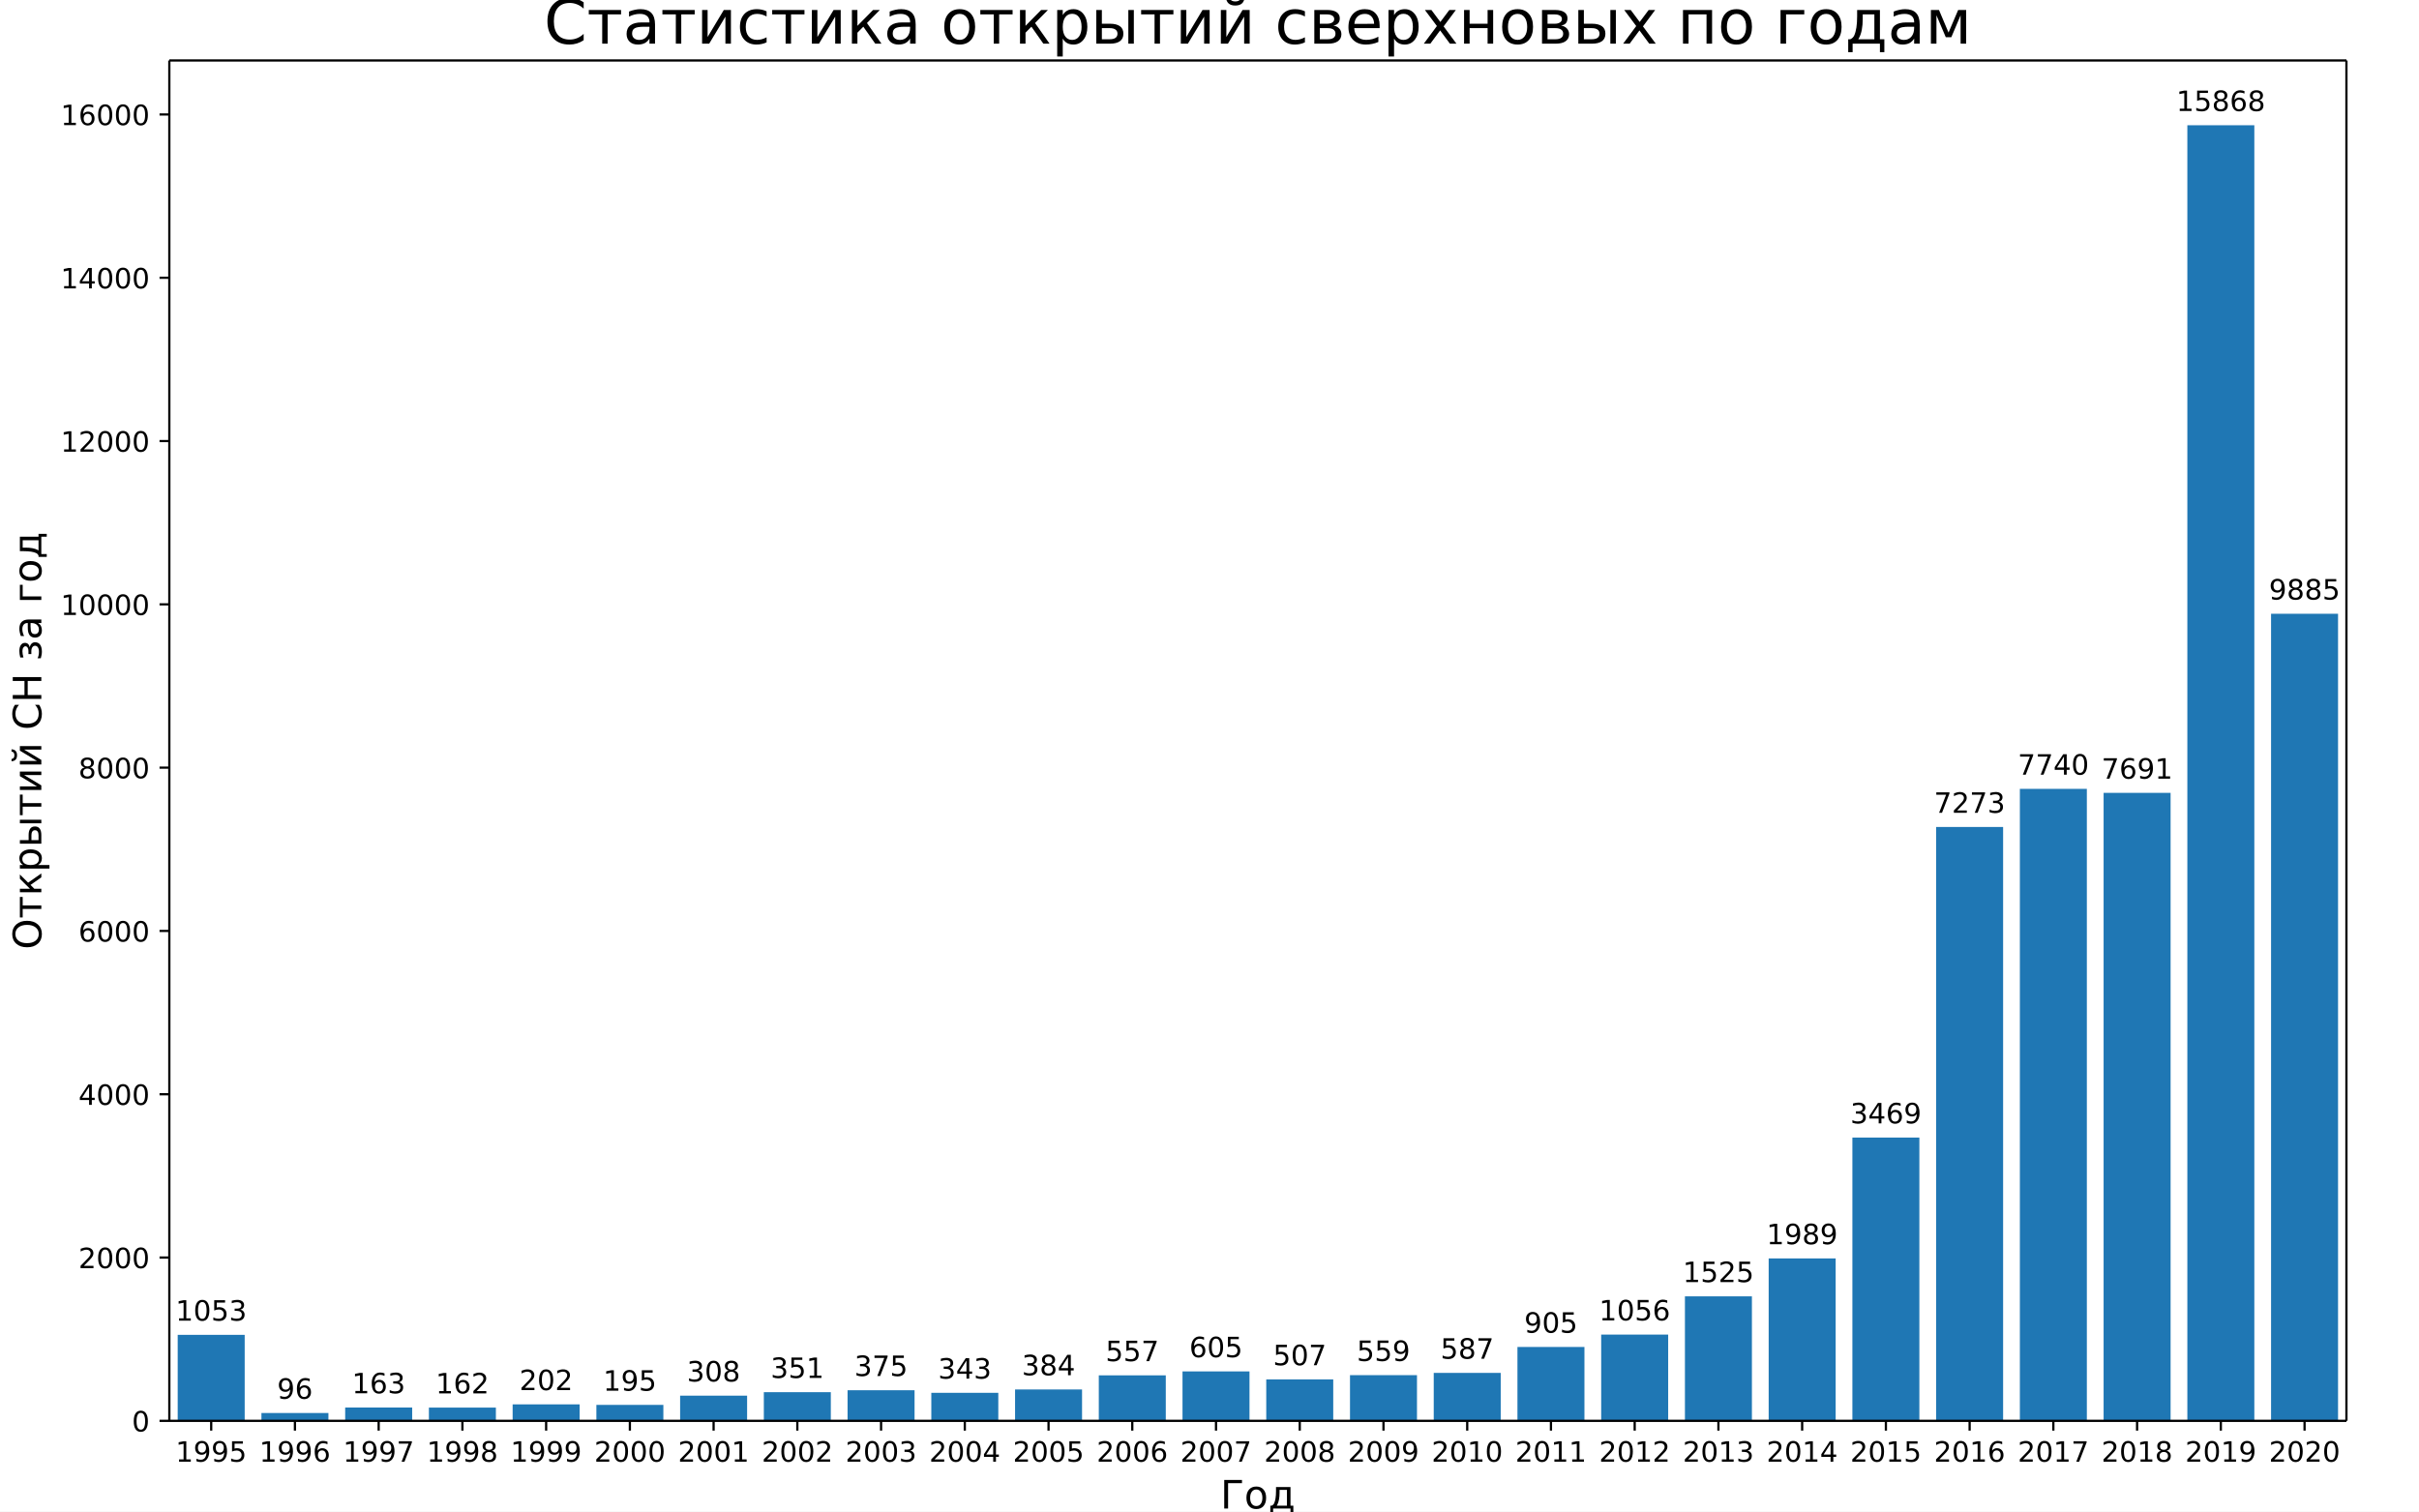
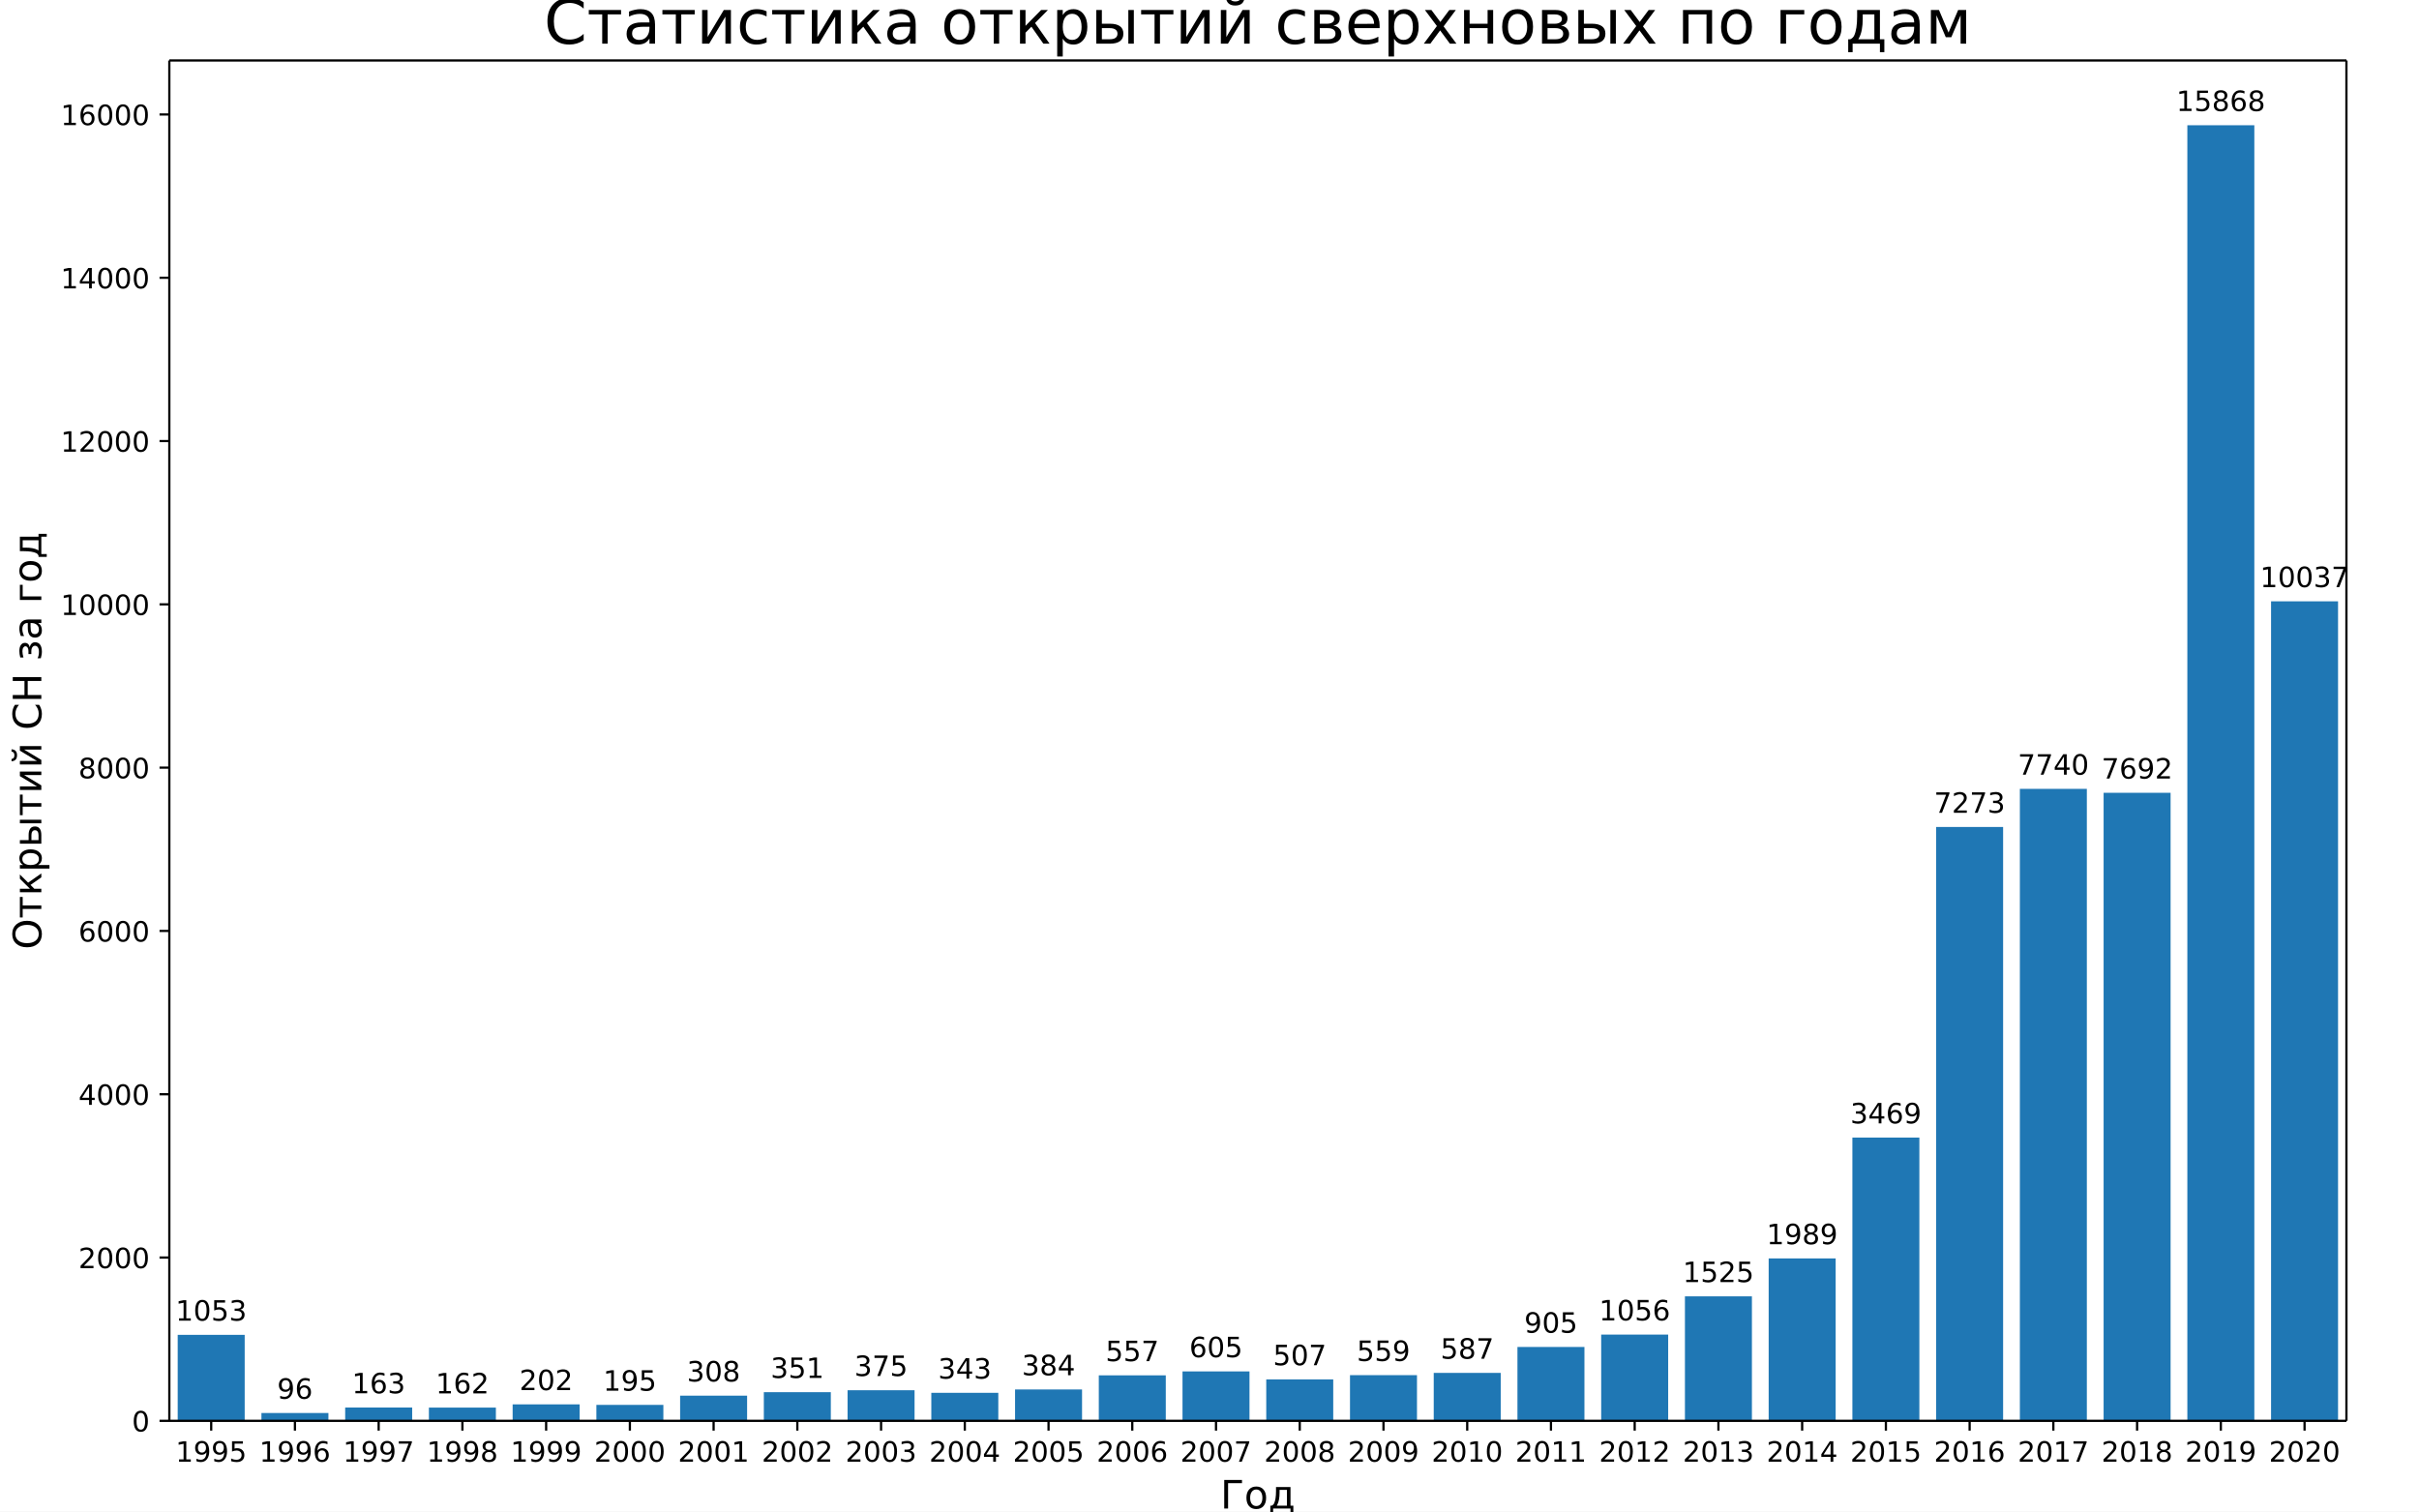
<svg xmlns="http://www.w3.org/2000/svg" xmlns:xlink="http://www.w3.org/1999/xlink" width="864pt" height="540pt" version="1.1" viewBox="0 0 864 540">
  <defs>
    <style type="text/css">*{stroke-linecap:butt;stroke-linejoin:round;}</style>
  </defs>
  <path d="m0 540h864v-540h-864z" fill="#fff" />
  <path d="m60.48 507.6h777.6v-486h-777.6z" fill="#fff" />
  <path d="m63.471 507.6h23.926v-30.715h-23.926z" clip-path="url(#a)" fill="#1f77b4" />
  <path d="m93.378 507.6h23.926v-2.8h-23.926z" clip-path="url(#a)" fill="#1f77b4" />
  <path d="m123.29 507.6h23.926v-4.755h-23.926z" clip-path="url(#a)" fill="#1f77b4" />
  <path d="m153.19 507.6h23.926v-4.725h-23.926z" clip-path="url(#a)" fill="#1f77b4" />
  <path d="m183.1 507.6h23.926v-5.892h-23.926z" clip-path="url(#a)" fill="#1f77b4" />
  <path d="m213.01 507.6h23.926v-5.688h-23.926z" clip-path="url(#a)" fill="#1f77b4" />
  <path d="m242.92 507.6h23.926v-8.984h-23.926z" clip-path="url(#a)" fill="#1f77b4" />
  <path d="m272.82 507.6h23.926v-10.238h-23.926z" clip-path="url(#a)" fill="#1f77b4" />
  <path d="m302.73 507.6h23.926v-10.938h-23.926z" clip-path="url(#a)" fill="#1f77b4" />
  <path d="m332.64 507.6h23.926v-10.005h-23.926z" clip-path="url(#a)" fill="#1f77b4" />
  <path d="m362.55 507.6h23.926v-11.201h-23.926z" clip-path="url(#a)" fill="#1f77b4" />
  <path d="m392.46 507.6h23.926v-16.247h-23.926z" clip-path="url(#a)" fill="#1f77b4" />
  <path d="m422.36 507.6h23.926v-17.647h-23.926z" clip-path="url(#a)" fill="#1f77b4" />
  <path d="m452.27 507.6h23.926v-14.789h-23.926z" clip-path="url(#a)" fill="#1f77b4" />
  <path d="m482.18 507.6h23.926v-16.306h-23.926z" clip-path="url(#a)" fill="#1f77b4" />
  <path d="m512.09 507.6h23.926v-17.122h-23.926z" clip-path="url(#a)" fill="#1f77b4" />
  <path d="m541.99 507.6h23.926v-26.398h-23.926z" clip-path="url(#a)" fill="#1f77b4" />
  <path d="m571.9 507.6h23.926v-30.803h-23.926z" clip-path="url(#a)" fill="#1f77b4" />
  <path d="m601.81 507.6h23.926v-44.483h-23.926z" clip-path="url(#a)" fill="#1f77b4" />
  <path d="m631.72 507.6h23.926v-58.018h-23.926z" clip-path="url(#a)" fill="#1f77b4" />
  <path d="m661.62 507.6h23.926v-101.19h-23.926z" clip-path="url(#a)" fill="#1f77b4" />
  <path d="m691.53 507.6h23.926v-212.15h-23.926z" clip-path="url(#a)" fill="#1f77b4" />
  <path d="m721.44 507.6h23.926v-225.77h-23.926z" clip-path="url(#a)" fill="#1f77b4" />
-   <path d="m751.35 507.6h23.926v-224.34h-23.926z" clip-path="url(#a)" fill="#1f77b4" />
+   <path d="m751.35 507.6h23.926v-224.37h-23.926z" clip-path="url(#a)" fill="#1f77b4" />
  <path d="m781.26 507.6h23.926v-462.86h-23.926z" clip-path="url(#a)" fill="#1f77b4" />
-   <path d="m811.16 507.6h23.926v-288.34h-23.926z" clip-path="url(#a)" fill="#1f77b4" />
+   <path d="m811.16 507.6h23.926v-292.77h-23.926z" clip-path="url(#a)" fill="#1f77b4" />
  <defs>
    <path id="b" d="m0 0v3.5" stroke="#000" stroke-width=".8" />
  </defs>
  <use x="75.434" y="507.6" stroke="#000000" stroke-width=".8" xlink:href="#b" />
  <text transform="rotate(-0 75.434 522.2)" x="75.434" y="522.198" font-family="DejaVu Sans" font-size="10px" text-anchor="middle">1995</text>
  <use x="105.342" y="507.6" stroke="#000000" stroke-width=".8" xlink:href="#b" />
  <text transform="rotate(-0 105.34 522.2)" x="105.342" y="522.198" font-family="DejaVu Sans" font-size="10px" text-anchor="middle">1996</text>
  <use x="135.249" y="507.6" stroke="#000000" stroke-width=".8" xlink:href="#b" />
  <text transform="rotate(-0 135.25 522.2)" x="135.249" y="522.198" font-family="DejaVu Sans" font-size="10px" text-anchor="middle">1997</text>
  <use x="165.157" y="507.6" stroke="#000000" stroke-width=".8" xlink:href="#b" />
  <text transform="rotate(-0 165.16 522.2)" x="165.157" y="522.198" font-family="DejaVu Sans" font-size="10px" text-anchor="middle">1998</text>
  <use x="195.065" y="507.6" stroke="#000000" stroke-width=".8" xlink:href="#b" />
  <text transform="rotate(-0 195.06 522.2)" x="195.065" y="522.198" font-family="DejaVu Sans" font-size="10px" text-anchor="middle">1999</text>
  <use x="224.972" y="507.6" stroke="#000000" stroke-width=".8" xlink:href="#b" />
  <text transform="rotate(-0 224.97 522.2)" x="224.972" y="522.198" font-family="DejaVu Sans" font-size="10px" text-anchor="middle">2000</text>
  <use x="254.88" y="507.6" stroke="#000000" stroke-width=".8" xlink:href="#b" />
  <text transform="rotate(-0 254.88 522.2)" x="254.88" y="522.198" font-family="DejaVu Sans" font-size="10px" text-anchor="middle">2001</text>
  <use x="284.788" y="507.6" stroke="#000000" stroke-width=".8" xlink:href="#b" />
  <text transform="rotate(-0 284.79 522.2)" x="284.788" y="522.198" font-family="DejaVu Sans" font-size="10px" text-anchor="middle">2002</text>
  <use x="314.695" y="507.6" stroke="#000000" stroke-width=".8" xlink:href="#b" />
  <text transform="rotate(-0 314.7 522.2)" x="314.695" y="522.198" font-family="DejaVu Sans" font-size="10px" text-anchor="middle">2003</text>
  <use x="344.603" y="507.6" stroke="#000000" stroke-width=".8" xlink:href="#b" />
  <text transform="rotate(-0 344.6 522.2)" x="344.603" y="522.198" font-family="DejaVu Sans" font-size="10px" text-anchor="middle">2004</text>
  <use x="374.511" y="507.6" stroke="#000000" stroke-width=".8" xlink:href="#b" />
  <text transform="rotate(-0 374.51 522.2)" x="374.511" y="522.198" font-family="DejaVu Sans" font-size="10px" text-anchor="middle">2005</text>
  <use x="404.418" y="507.6" stroke="#000000" stroke-width=".8" xlink:href="#b" />
  <text transform="rotate(-0 404.42 522.2)" x="404.418" y="522.198" font-family="DejaVu Sans" font-size="10px" text-anchor="middle">2006</text>
  <use x="434.326" y="507.6" stroke="#000000" stroke-width=".8" xlink:href="#b" />
  <text transform="rotate(-0 434.33 522.2)" x="434.326" y="522.198" font-family="DejaVu Sans" font-size="10px" text-anchor="middle">2007</text>
  <use x="464.234" y="507.6" stroke="#000000" stroke-width=".8" xlink:href="#b" />
  <text transform="rotate(-0 464.23 522.2)" x="464.234" y="522.198" font-family="DejaVu Sans" font-size="10px" text-anchor="middle">2008</text>
  <use x="494.142" y="507.6" stroke="#000000" stroke-width=".8" xlink:href="#b" />
  <text transform="rotate(-0 494.14 522.2)" x="494.142" y="522.198" font-family="DejaVu Sans" font-size="10px" text-anchor="middle">2009</text>
  <use x="524.049" y="507.6" stroke="#000000" stroke-width=".8" xlink:href="#b" />
  <text transform="rotate(-0 524.05 522.2)" x="524.049" y="522.198" font-family="DejaVu Sans" font-size="10px" text-anchor="middle">2010</text>
  <use x="553.957" y="507.6" stroke="#000000" stroke-width=".8" xlink:href="#b" />
  <text transform="rotate(-0 553.96 522.2)" x="553.957" y="522.198" font-family="DejaVu Sans" font-size="10px" text-anchor="middle">2011</text>
  <use x="583.865" y="507.6" stroke="#000000" stroke-width=".8" xlink:href="#b" />
  <text transform="rotate(-0 583.86 522.2)" x="583.865" y="522.198" font-family="DejaVu Sans" font-size="10px" text-anchor="middle">2012</text>
  <use x="613.772" y="507.6" stroke="#000000" stroke-width=".8" xlink:href="#b" />
  <text transform="rotate(-0 613.77 522.2)" x="613.772" y="522.198" font-family="DejaVu Sans" font-size="10px" text-anchor="middle">2013</text>
  <use x="643.68" y="507.6" stroke="#000000" stroke-width=".8" xlink:href="#b" />
  <text transform="rotate(-0 643.68 522.2)" x="643.68" y="522.198" font-family="DejaVu Sans" font-size="10px" text-anchor="middle">2014</text>
  <use x="673.588" y="507.6" stroke="#000000" stroke-width=".8" xlink:href="#b" />
  <text transform="rotate(-0 673.59 522.2)" x="673.588" y="522.198" font-family="DejaVu Sans" font-size="10px" text-anchor="middle">2015</text>
  <use x="703.495" y="507.6" stroke="#000000" stroke-width=".8" xlink:href="#b" />
  <text transform="rotate(-0 703.5 522.2)" x="703.495" y="522.198" font-family="DejaVu Sans" font-size="10px" text-anchor="middle">2016</text>
  <use x="733.403" y="507.6" stroke="#000000" stroke-width=".8" xlink:href="#b" />
  <text transform="rotate(-0 733.4 522.2)" x="733.403" y="522.198" font-family="DejaVu Sans" font-size="10px" text-anchor="middle">2017</text>
  <use x="763.311" y="507.6" stroke="#000000" stroke-width=".8" xlink:href="#b" />
  <text transform="rotate(-0 763.31 522.2)" x="763.311" y="522.198" font-family="DejaVu Sans" font-size="10px" text-anchor="middle">2018</text>
  <use x="793.218" y="507.6" stroke="#000000" stroke-width=".8" xlink:href="#b" />
  <text transform="rotate(-0 793.22 522.2)" x="793.218" y="522.198" font-family="DejaVu Sans" font-size="10px" text-anchor="middle">2019</text>
  <use x="823.126" y="507.6" stroke="#000000" stroke-width=".8" xlink:href="#b" />
  <text transform="rotate(-0 823.13 522.2)" x="823.126" y="522.198" font-family="DejaVu Sans" font-size="10px" text-anchor="middle">2020</text>
  <text transform="rotate(-0 449.28 538.92)" x="449.28" y="538.916" font-family="DejaVu Sans" font-size="14px" text-anchor="middle">Год</text>
  <defs>
    <path id="c" d="m0 0h-3.5" stroke="#000" stroke-width=".8" />
  </defs>
  <use x="60.48" y="507.6" stroke="#000000" stroke-width=".8" xlink:href="#c" />
  <text transform="rotate(-0 53.48 511.4)" x="53.48" y="511.399" font-family="DejaVu Sans" font-size="10px" text-anchor="end">0</text>
  <use x="60.48" y="449.262" stroke="#000000" stroke-width=".8" xlink:href="#c" />
  <text transform="rotate(-0 53.48 453.06)" x="53.48" y="453.061" font-family="DejaVu Sans" font-size="10px" text-anchor="end">2000</text>
  <use x="60.48" y="390.923" stroke="#000000" stroke-width=".8" xlink:href="#c" />
  <text transform="rotate(-0 53.48 394.72)" x="53.48" y="394.722" font-family="DejaVu Sans" font-size="10px" text-anchor="end">4000</text>
  <use x="60.48" y="332.585" stroke="#000000" stroke-width=".8" xlink:href="#c" />
  <text transform="rotate(-0 53.48 336.38)" x="53.48" y="336.384" font-family="DejaVu Sans" font-size="10px" text-anchor="end">6000</text>
  <use x="60.48" y="274.246" stroke="#000000" stroke-width=".8" xlink:href="#c" />
  <text transform="rotate(-0 53.48 278.05)" x="53.48" y="278.045" font-family="DejaVu Sans" font-size="10px" text-anchor="end">8000</text>
  <use x="60.48" y="215.908" stroke="#000000" stroke-width=".8" xlink:href="#c" />
  <text transform="rotate(-0 53.48 219.71)" x="53.48" y="219.707" font-family="DejaVu Sans" font-size="10px" text-anchor="end">10000</text>
  <use x="60.48" y="157.569" stroke="#000000" stroke-width=".8" xlink:href="#c" />
  <text transform="rotate(-0 53.48 161.37)" x="53.48" y="161.369" font-family="DejaVu Sans" font-size="10px" text-anchor="end">12000</text>
  <use x="60.48" y="99.231" stroke="#000000" stroke-width=".8" xlink:href="#c" />
  <text transform="rotate(-0 53.48 103.03)" x="53.48" y="103.03" font-family="DejaVu Sans" font-size="10px" text-anchor="end">14000</text>
  <use x="60.48" y="40.893" stroke="#000000" stroke-width=".8" xlink:href="#c" />
  <text transform="rotate(-0 53.48 44.692)" x="53.48" y="44.692" font-family="DejaVu Sans" font-size="10px" text-anchor="end">16000</text>
  <text transform="rotate(-90 14.756 264.6)" x="14.756" y="264.6" font-family="DejaVu Sans" font-size="14px" text-anchor="middle">Открытий СН за год</text>
  <path d="m60.48 507.6v-486" fill="none" stroke="#000" stroke-linecap="square" stroke-width=".8" />
  <path d="m838.08 507.6v-486" fill="none" stroke="#000" stroke-linecap="square" stroke-width=".8" />
  <path d="m60.48 507.6h777.6" fill="none" stroke="#000" stroke-linecap="square" stroke-width=".8" />
  <path d="m60.48 21.6h777.6" fill="none" stroke="#000" stroke-linecap="square" stroke-width=".8" />
  <text transform="rotate(-0 75.434 471.81)" x="75.434" y="471.805" font-family="DejaVu Sans" font-size="10px" text-anchor="middle">1053</text>
  <text transform="rotate(-0 105.34 499.72)" x="105.342" y="499.72" font-family="DejaVu Sans" font-size="10px" text-anchor="middle">96</text>
  <text transform="rotate(-0 135.25 497.77)" x="135.249" y="497.766" font-family="DejaVu Sans" font-size="10px" text-anchor="middle">163</text>
  <text transform="rotate(-0 165.16 497.79)" x="165.157" y="497.795" font-family="DejaVu Sans" font-size="10px" text-anchor="middle">162</text>
  <text transform="rotate(-0 195.06 496.63)" x="195.065" y="496.628" font-family="DejaVu Sans" font-size="10px" text-anchor="middle">202</text>
  <text transform="rotate(-0 224.97 496.83)" x="224.972" y="496.832" font-family="DejaVu Sans" font-size="10px" text-anchor="middle">195</text>
  <text transform="rotate(-0 254.88 493.54)" x="254.88" y="493.536" font-family="DejaVu Sans" font-size="10px" text-anchor="middle">308</text>
  <text transform="rotate(-0 284.79 492.28)" x="284.788" y="492.282" font-family="DejaVu Sans" font-size="10px" text-anchor="middle">351</text>
  <text transform="rotate(-0 314.7 491.58)" x="314.695" y="491.582" font-family="DejaVu Sans" font-size="10px" text-anchor="middle">375</text>
  <text transform="rotate(-0 344.6 492.52)" x="344.603" y="492.515" font-family="DejaVu Sans" font-size="10px" text-anchor="middle">343</text>
  <text transform="rotate(-0 374.51 491.32)" x="374.511" y="491.319" font-family="DejaVu Sans" font-size="10px" text-anchor="middle">384</text>
  <text transform="rotate(-0 404.42 486.27)" x="404.418" y="486.273" font-family="DejaVu Sans" font-size="10px" text-anchor="middle">557</text>
  <text transform="rotate(-0 434.33 484.87)" x="434.326" y="484.873" font-family="DejaVu Sans" font-size="10px" text-anchor="middle">605</text>
  <text transform="rotate(-0 464.23 487.73)" x="464.234" y="487.732" font-family="DejaVu Sans" font-size="10px" text-anchor="middle">507</text>
  <text transform="rotate(-0 494.14 486.21)" x="494.142" y="486.215" font-family="DejaVu Sans" font-size="10px" text-anchor="middle">559</text>
  <text transform="rotate(-0 524.05 485.4)" x="524.049" y="485.398" font-family="DejaVu Sans" font-size="10px" text-anchor="middle">587</text>
  <text transform="rotate(-0 553.96 476.12)" x="553.957" y="476.122" font-family="DejaVu Sans" font-size="10px" text-anchor="middle">905</text>
  <text transform="rotate(-0 583.86 471.72)" x="583.865" y="471.718" font-family="DejaVu Sans" font-size="10px" text-anchor="middle">1056</text>
  <text transform="rotate(-0 613.77 458.04)" x="613.772" y="458.037" font-family="DejaVu Sans" font-size="10px" text-anchor="middle">1525</text>
  <text transform="rotate(-0 643.68 444.5)" x="643.68" y="444.503" font-family="DejaVu Sans" font-size="10px" text-anchor="middle">1989</text>
  <text transform="rotate(-0 673.59 401.33)" x="673.588" y="401.332" font-family="DejaVu Sans" font-size="10px" text-anchor="middle">3469</text>
  <text transform="rotate(-0 703.5 290.37)" x="703.495" y="290.373" font-family="DejaVu Sans" font-size="10px" text-anchor="middle">7273</text>
  <text transform="rotate(-0 733.4 276.75)" x="733.403" y="276.751" font-family="DejaVu Sans" font-size="10px" text-anchor="middle">7740</text>
-   <text transform="rotate(-0 763.31 278.18)" x="763.311" y="278.18" font-family="DejaVu Sans" font-size="10px" text-anchor="middle">7691</text>
+   <text transform="rotate(-0 763.31 278.15)" x="763.311" y="278.151" font-family="DejaVu Sans" font-size="10px" text-anchor="middle">7692</text>
  <text transform="rotate(-0 793.22 39.663)" x="793.218" y="39.663" font-family="DejaVu Sans" font-size="10px" text-anchor="middle">15868</text>
-   <text transform="rotate(-0 823.13 214.18)" x="823.126" y="214.183" font-family="DejaVu Sans" font-size="10px" text-anchor="middle">9885</text>
+   <text transform="rotate(-0 823.13 209.75)" x="823.126" y="209.749" font-family="DejaVu Sans" font-size="10px" text-anchor="middle">10037</text>
  <text transform="rotate(-0 449.28 15.6)" x="449.28" y="15.6" font-family="DejaVu Sans" font-size="22px" text-anchor="middle">Статистика открытий сверхновых по годам</text>
  <defs>
    <clipPath id="a">
      <rect x="60.48" y="21.6" width="777.6" height="486" />
    </clipPath>
  </defs>
</svg>
